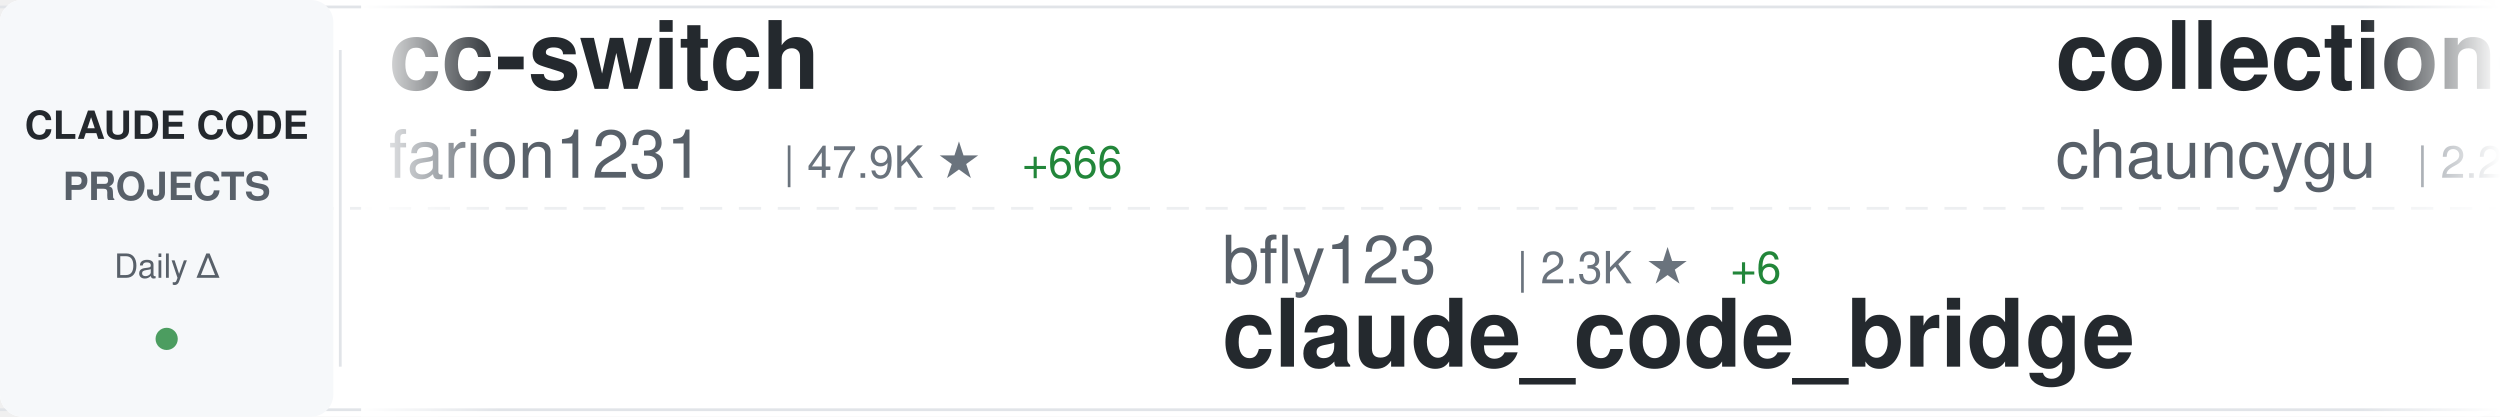
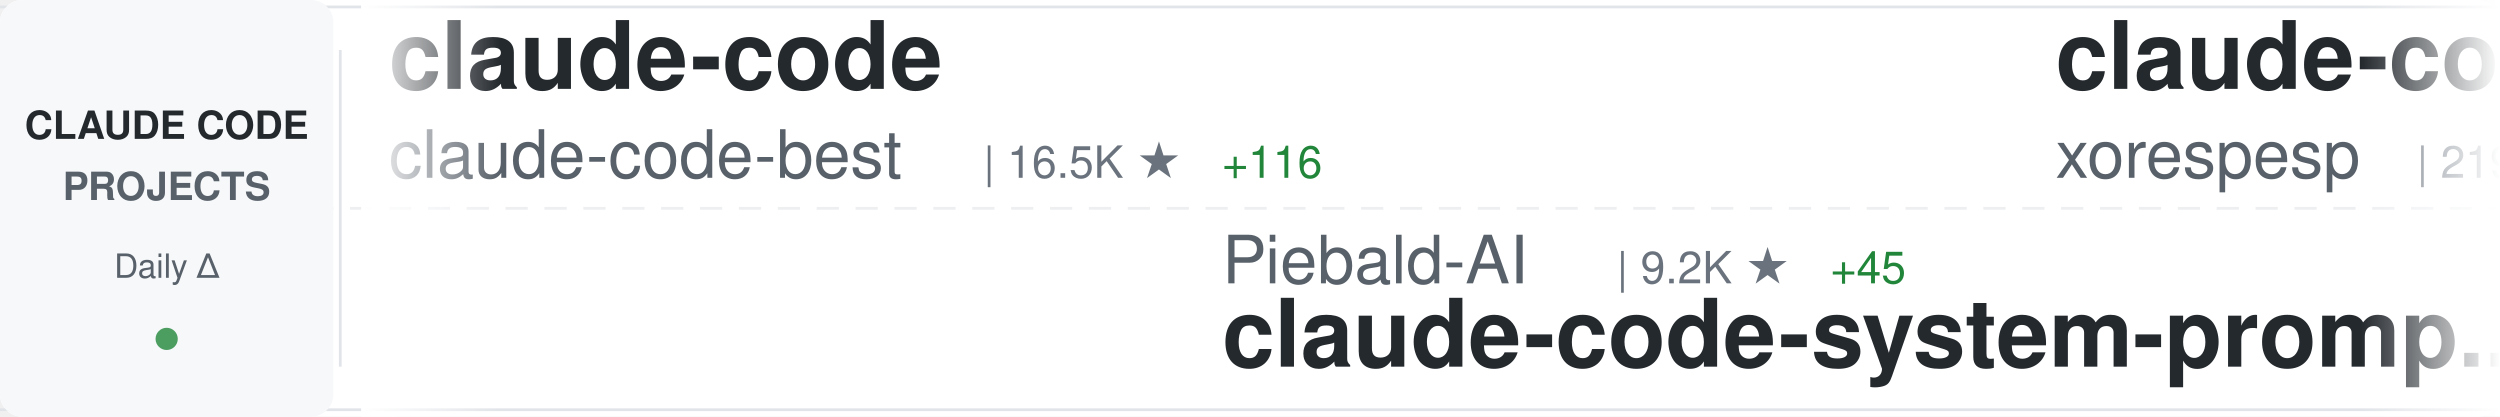
<svg xmlns="http://www.w3.org/2000/svg" width="900" height="150">
  <defs>
    <linearGradient id="awesomeLeftFade" x1="0%" y1="0%" x2="100%" y2="0%">
      <stop offset="0%" style="stop-color:#ffffff;stop-opacity:1" />
      <stop offset="100%" style="stop-color:#ffffff;stop-opacity:0" />
    </linearGradient>
    <linearGradient id="awesomeRightFade" x1="0%" y1="0%" x2="100%" y2="0%">
      <stop offset="0%" style="stop-color:#ffffff;stop-opacity:0" />
      <stop offset="100%" style="stop-color:#ffffff;stop-opacity:1" />
    </linearGradient>
  </defs>
  <rect width="900" height="150" fill="#ffffff" rx="8" />
  <rect x="0" y="2" width="900" height="1" fill="#e1e4e8" />
  <rect x="0" y="147" width="900" height="1" fill="#e1e4e8" />
  <line x1="0" y1="75" x2="900" y2="75" stroke="#e1e4e8" stroke-width="1" stroke-dasharray="8 6" opacity="0.6" />
  <rect x="0" y="0" width="120" height="150" fill="#f6f8fa" rx="8" />
  <text x="60" y="50" font-family="-apple-system, BlinkMacSystemFont, 'Segoe UI', Helvetica, Arial, sans-serif" font-size="14" font-weight="600" fill="#24292e" text-anchor="middle">CLAUDE CODE</text>
  <text x="60" y="72" font-family="-apple-system, BlinkMacSystemFont, 'Segoe UI', Helvetica, Arial, sans-serif" font-size="14" font-weight="600" fill="#586069" text-anchor="middle">PROJECTS</text>
  <text x="60" y="100" font-family="-apple-system, BlinkMacSystemFont, 'Segoe UI', Helvetica, Arial, sans-serif" font-size="12" font-weight="500" fill="#586069" text-anchor="middle">Daily Δ</text>
  <circle cx="60" cy="122" r="4" fill="#22863a" opacity="0.8" />
  <rect x="122" y="18" width="1" height="114" fill="#e1e4e8" />
  <clipPath id="awesomeTickerClip">
    <rect x="130" y="0" width="770" height="150" />
  </clipPath>
  <g clip-path="url(#awesomeTickerClip)">
    <g id="awesomeTickerItems">
      <animateTransform attributeName="transform" attributeType="XML" type="translate" from="0 0" to="-3000 0" dur="54s" repeatCount="indefinite" />
      <g transform="translate(0, 0)">
-         <text x="140" y="32" font-family="-apple-system, BlinkMacSystemFont, 'Segoe UI', Helvetica, Arial, sans-serif" font-size="34" font-weight="600" fill="#24292e">cc-switch</text>
-         <text x="140" y="64" font-family="-apple-system, BlinkMacSystemFont, 'Segoe UI', Helvetica, Arial, sans-serif" font-size="24" font-weight="400" fill="#586069">farion1231</text>
-         <text x="282" y="64" font-family="-apple-system, BlinkMacSystemFont, 'Segoe UI', Helvetica, Arial, sans-serif" font-size="16" font-weight="500" fill="#6a737d">| 47.9K ★</text>
-         <text x="368" y="64" font-family="-apple-system, BlinkMacSystemFont, 'Segoe UI', Helvetica, Arial, sans-serif" font-size="16" font-weight="500" fill="#22863a"> +666</text>
+         <text x="140" y="32" font-family="-apple-system, BlinkMacSystemFont, 'Segoe UI', Helvetica, Arial, sans-serif" font-size="34" font-weight="600" fill="#24292e">claude-code</text>
+         <text x="140" y="64" font-family="-apple-system, BlinkMacSystemFont, 'Segoe UI', Helvetica, Arial, sans-serif" font-size="24" font-weight="400" fill="#586069">claude-code-best</text>
+         <text x="354" y="64" font-family="-apple-system, BlinkMacSystemFont, 'Segoe UI', Helvetica, Arial, sans-serif" font-size="16" font-weight="500" fill="#6a737d">| 16.5K ★</text>
+         <text x="440" y="64" font-family="-apple-system, BlinkMacSystemFont, 'Segoe UI', Helvetica, Arial, sans-serif" font-size="16" font-weight="500" fill="#22863a"> +116</text>
      </g>
      <g transform="translate(300, 0)">
-         <text x="140" y="102" font-family="-apple-system, BlinkMacSystemFont, 'Segoe UI', Helvetica, Arial, sans-serif" font-size="24" font-weight="400" fill="#586069">bfly123</text>
-         <text x="246" y="102" font-family="-apple-system, BlinkMacSystemFont, 'Segoe UI', Helvetica, Arial, sans-serif" font-size="16" font-weight="500" fill="#6a737d">| 2.3K ★</text>
-         <text x="323" y="102" font-family="-apple-system, BlinkMacSystemFont, 'Segoe UI', Helvetica, Arial, sans-serif" font-size="16" font-weight="500" fill="#22863a"> +6</text>
-         <text x="140" y="132" font-family="-apple-system, BlinkMacSystemFont, 'Segoe UI', Helvetica, Arial, sans-serif" font-size="34" font-weight="600" fill="#24292e">claude_code_bridge</text>
+         <text x="140" y="102" font-family="-apple-system, BlinkMacSystemFont, 'Segoe UI', Helvetica, Arial, sans-serif" font-size="24" font-weight="400" fill="#586069">Piebald-AI</text>
+         <text x="282" y="102" font-family="-apple-system, BlinkMacSystemFont, 'Segoe UI', Helvetica, Arial, sans-serif" font-size="16" font-weight="500" fill="#6a737d">| 9.2K ★</text>
+         <text x="359" y="102" font-family="-apple-system, BlinkMacSystemFont, 'Segoe UI', Helvetica, Arial, sans-serif" font-size="16" font-weight="500" fill="#22863a"> +45</text>
+         <text x="140" y="132" font-family="-apple-system, BlinkMacSystemFont, 'Segoe UI', Helvetica, Arial, sans-serif" font-size="34" font-weight="600" fill="#24292e">claude-code-system-promp...</text>
      </g>
      <g transform="translate(600, 0)">
-         <text x="140" y="32" font-family="-apple-system, BlinkMacSystemFont, 'Segoe UI', Helvetica, Arial, sans-serif" font-size="34" font-weight="600" fill="#24292e">collection-claude-code-s...</text>
-         <text x="140" y="64" font-family="-apple-system, BlinkMacSystemFont, 'Segoe UI', Helvetica, Arial, sans-serif" font-size="24" font-weight="400" fill="#586069">chauncygu</text>
-         <text x="270" y="64" font-family="-apple-system, BlinkMacSystemFont, 'Segoe UI', Helvetica, Arial, sans-serif" font-size="16" font-weight="500" fill="#6a737d">| 2.2K ★</text>
-         <text x="347" y="64" font-family="-apple-system, BlinkMacSystemFont, 'Segoe UI', Helvetica, Arial, sans-serif" font-size="16" font-weight="500" fill="#22863a"> +16</text>
+         <text x="140" y="32" font-family="-apple-system, BlinkMacSystemFont, 'Segoe UI', Helvetica, Arial, sans-serif" font-size="34" font-weight="600" fill="#24292e">claude-code</text>
+         <text x="140" y="64" font-family="-apple-system, BlinkMacSystemFont, 'Segoe UI', Helvetica, Arial, sans-serif" font-size="24" font-weight="400" fill="#586069">xorespesp</text>
+         <text x="270" y="64" font-family="-apple-system, BlinkMacSystemFont, 'Segoe UI', Helvetica, Arial, sans-serif" font-size="16" font-weight="500" fill="#6a737d">| 219 ★</text>
      </g>
      <g transform="translate(900, 0)">
+         <text x="140" y="102" font-family="-apple-system, BlinkMacSystemFont, 'Segoe UI', Helvetica, Arial, sans-serif" font-size="24" font-weight="400" fill="#586069">alejandrobalderas</text>
+         <text x="366" y="102" font-family="-apple-system, BlinkMacSystemFont, 'Segoe UI', Helvetica, Arial, sans-serif" font-size="16" font-weight="500" fill="#6a737d">| 1.7K ★</text>
+         <text x="443" y="102" font-family="-apple-system, BlinkMacSystemFont, 'Segoe UI', Helvetica, Arial, sans-serif" font-size="16" font-weight="500" fill="#22863a"> +20</text>
+         <text x="140" y="132" font-family="-apple-system, BlinkMacSystemFont, 'Segoe UI', Helvetica, Arial, sans-serif" font-size="34" font-weight="600" fill="#24292e">claude-code-from-source</text>
+       </g>
+       <g transform="translate(1200, 0)">
+         <text x="140" y="32" font-family="-apple-system, BlinkMacSystemFont, 'Segoe UI', Helvetica, Arial, sans-serif" font-size="34" font-weight="600" fill="#24292e">Open-ClaudeCode</text>
+         <text x="140" y="64" font-family="-apple-system, BlinkMacSystemFont, 'Segoe UI', Helvetica, Arial, sans-serif" font-size="24" font-weight="400" fill="#586069">LING71671</text>
+         <text x="270" y="64" font-family="-apple-system, BlinkMacSystemFont, 'Segoe UI', Helvetica, Arial, sans-serif" font-size="16" font-weight="500" fill="#6a737d">| 765 ★</text>
+         <text x="338" y="64" font-family="-apple-system, BlinkMacSystemFont, 'Segoe UI', Helvetica, Arial, sans-serif" font-size="16" font-weight="500" fill="#22863a"> +4</text>
+       </g>
+       <g transform="translate(1500, 0)">
+         <text x="140" y="102" font-family="-apple-system, BlinkMacSystemFont, 'Segoe UI', Helvetica, Arial, sans-serif" font-size="24" font-weight="400" fill="#586069">farion1231</text>
+         <text x="282" y="102" font-family="-apple-system, BlinkMacSystemFont, 'Segoe UI', Helvetica, Arial, sans-serif" font-size="16" font-weight="500" fill="#6a737d">| 48.1K ★</text>
+         <text x="368" y="102" font-family="-apple-system, BlinkMacSystemFont, 'Segoe UI', Helvetica, Arial, sans-serif" font-size="16" font-weight="500" fill="#22863a"> +657</text>
+         <text x="140" y="132" font-family="-apple-system, BlinkMacSystemFont, 'Segoe UI', Helvetica, Arial, sans-serif" font-size="34" font-weight="600" fill="#24292e">cc-switch</text>
+       </g>
+       <g transform="translate(1800, 0)">
+         <text x="140" y="32" font-family="-apple-system, BlinkMacSystemFont, 'Segoe UI', Helvetica, Arial, sans-serif" font-size="34" font-weight="600" fill="#24292e">sc-claude-code-files</text>
+         <text x="140" y="64" font-family="-apple-system, BlinkMacSystemFont, 'Segoe UI', Helvetica, Arial, sans-serif" font-size="24" font-weight="400" fill="#586069">https-deeplearning-ai</text>
+         <text x="414" y="64" font-family="-apple-system, BlinkMacSystemFont, 'Segoe UI', Helvetica, Arial, sans-serif" font-size="16" font-weight="500" fill="#6a737d">| 490 ★</text>
+       </g>
+       <g transform="translate(2100, 0)">
        <text x="140" y="102" font-family="-apple-system, BlinkMacSystemFont, 'Segoe UI', Helvetica, Arial, sans-serif" font-size="24" font-weight="400" fill="#586069">anthropics</text>
-         <text x="282" y="102" font-family="-apple-system, BlinkMacSystemFont, 'Segoe UI', Helvetica, Arial, sans-serif" font-size="16" font-weight="500" fill="#6a737d">| 121.1K ★</text>
-         <text x="377" y="102" font-family="-apple-system, BlinkMacSystemFont, 'Segoe UI', Helvetica, Arial, sans-serif" font-size="16" font-weight="500" fill="#22863a"> +594</text>
+         <text x="282" y="102" font-family="-apple-system, BlinkMacSystemFont, 'Segoe UI', Helvetica, Arial, sans-serif" font-size="16" font-weight="500" fill="#6a737d">| 121.3K ★</text>
+         <text x="377" y="102" font-family="-apple-system, BlinkMacSystemFont, 'Segoe UI', Helvetica, Arial, sans-serif" font-size="16" font-weight="500" fill="#22863a"> +622</text>
        <text x="140" y="132" font-family="-apple-system, BlinkMacSystemFont, 'Segoe UI', Helvetica, Arial, sans-serif" font-size="34" font-weight="600" fill="#24292e">skills</text>
      </g>
-       <g transform="translate(1200, 0)">
-         <text x="140" y="32" font-family="-apple-system, BlinkMacSystemFont, 'Segoe UI', Helvetica, Arial, sans-serif" font-size="34" font-weight="600" fill="#24292e">claude-code-source-build</text>
-         <text x="140" y="64" font-family="-apple-system, BlinkMacSystemFont, 'Segoe UI', Helvetica, Arial, sans-serif" font-size="24" font-weight="400" fill="#586069">andrew-kramer-inno</text>
-         <text x="378" y="64" font-family="-apple-system, BlinkMacSystemFont, 'Segoe UI', Helvetica, Arial, sans-serif" font-size="16" font-weight="500" fill="#6a737d">| 575 ★</text>
-         <text x="446" y="64" font-family="-apple-system, BlinkMacSystemFont, 'Segoe UI', Helvetica, Arial, sans-serif" font-size="16" font-weight="500" fill="#22863a"> +1</text>
-       </g>
-       <g transform="translate(1500, 0)">
-         <text x="140" y="102" font-family="-apple-system, BlinkMacSystemFont, 'Segoe UI', Helvetica, Arial, sans-serif" font-size="24" font-weight="400" fill="#586069">Yeachan-Heo</text>
-         <text x="294" y="102" font-family="-apple-system, BlinkMacSystemFont, 'Segoe UI', Helvetica, Arial, sans-serif" font-size="16" font-weight="500" fill="#6a737d">| 30.3K ★</text>
-         <text x="380" y="102" font-family="-apple-system, BlinkMacSystemFont, 'Segoe UI', Helvetica, Arial, sans-serif" font-size="16" font-weight="500" fill="#22863a"> +275</text>
-         <text x="140" y="132" font-family="-apple-system, BlinkMacSystemFont, 'Segoe UI', Helvetica, Arial, sans-serif" font-size="34" font-weight="600" fill="#24292e">oh-my-claudecode</text>
-       </g>
-       <g transform="translate(1800, 0)">
-         <text x="140" y="32" font-family="-apple-system, BlinkMacSystemFont, 'Segoe UI', Helvetica, Arial, sans-serif" font-size="34" font-weight="600" fill="#24292e">claude-code-source-code-...</text>
-         <text x="140" y="64" font-family="-apple-system, BlinkMacSystemFont, 'Segoe UI', Helvetica, Arial, sans-serif" font-size="24" font-weight="400" fill="#586069">ghuntley</text>
-         <text x="258" y="64" font-family="-apple-system, BlinkMacSystemFont, 'Segoe UI', Helvetica, Arial, sans-serif" font-size="16" font-weight="500" fill="#6a737d">| 973 ★</text>
-       </g>
-       <g transform="translate(2100, 0)">
-         <text x="140" y="102" font-family="-apple-system, BlinkMacSystemFont, 'Segoe UI', Helvetica, Arial, sans-serif" font-size="24" font-weight="400" fill="#586069">chiragjoshi12</text>
-         <text x="318" y="102" font-family="-apple-system, BlinkMacSystemFont, 'Segoe UI', Helvetica, Arial, sans-serif" font-size="16" font-weight="500" fill="#6a737d">| 188 ★</text>
-         <text x="140" y="132" font-family="-apple-system, BlinkMacSystemFont, 'Segoe UI', Helvetica, Arial, sans-serif" font-size="34" font-weight="600" fill="#24292e">claude-code</text>
-       </g>
      <g transform="translate(2400, 0)">
-         <text x="140" y="32" font-family="-apple-system, BlinkMacSystemFont, 'Segoe UI', Helvetica, Arial, sans-serif" font-size="34" font-weight="600" fill="#24292e">claude-code-analysis</text>
-         <text x="140" y="64" font-family="-apple-system, BlinkMacSystemFont, 'Segoe UI', Helvetica, Arial, sans-serif" font-size="24" font-weight="400" fill="#586069">liuup</text>
-         <text x="222" y="64" font-family="-apple-system, BlinkMacSystemFont, 'Segoe UI', Helvetica, Arial, sans-serif" font-size="16" font-weight="500" fill="#6a737d">| 1.8K ★</text>
-         <text x="299" y="64" font-family="-apple-system, BlinkMacSystemFont, 'Segoe UI', Helvetica, Arial, sans-serif" font-size="16" font-weight="500" fill="#22863a"> +33</text>
+         <text x="140" y="32" font-family="-apple-system, BlinkMacSystemFont, 'Segoe UI', Helvetica, Arial, sans-serif" font-size="34" font-weight="600" fill="#24292e">claude-code-ultimate-gui...</text>
+         <text x="140" y="64" font-family="-apple-system, BlinkMacSystemFont, 'Segoe UI', Helvetica, Arial, sans-serif" font-size="24" font-weight="400" fill="#586069">FlorianBruniaux</text>
+         <text x="342" y="64" font-family="-apple-system, BlinkMacSystemFont, 'Segoe UI', Helvetica, Arial, sans-serif" font-size="16" font-weight="500" fill="#6a737d">| 3.8K ★</text>
+         <text x="419" y="64" font-family="-apple-system, BlinkMacSystemFont, 'Segoe UI', Helvetica, Arial, sans-serif" font-size="16" font-weight="500" fill="#22863a"> +48</text>
      </g>
      <g transform="translate(2700, 0)">
-         <text x="140" y="102" font-family="-apple-system, BlinkMacSystemFont, 'Segoe UI', Helvetica, Arial, sans-serif" font-size="24" font-weight="400" fill="#586069">huangserva</text>
-         <text x="282" y="102" font-family="-apple-system, BlinkMacSystemFont, 'Segoe UI', Helvetica, Arial, sans-serif" font-size="16" font-weight="500" fill="#6a737d">| 557 ★</text>
-         <text x="350" y="102" font-family="-apple-system, BlinkMacSystemFont, 'Segoe UI', Helvetica, Arial, sans-serif" font-size="16" font-weight="500" fill="#22863a"> +3</text>
-         <text x="140" y="132" font-family="-apple-system, BlinkMacSystemFont, 'Segoe UI', Helvetica, Arial, sans-serif" font-size="34" font-weight="600" fill="#24292e">claude-code-cli</text>
+         <text x="140" y="102" font-family="-apple-system, BlinkMacSystemFont, 'Segoe UI', Helvetica, Arial, sans-serif" font-size="24" font-weight="400" fill="#586069">snarktank</text>
+         <text x="270" y="102" font-family="-apple-system, BlinkMacSystemFont, 'Segoe UI', Helvetica, Arial, sans-serif" font-size="16" font-weight="500" fill="#6a737d">| 17.5K ★</text>
+         <text x="356" y="102" font-family="-apple-system, BlinkMacSystemFont, 'Segoe UI', Helvetica, Arial, sans-serif" font-size="16" font-weight="500" fill="#22863a"> +104</text>
+         <text x="140" y="132" font-family="-apple-system, BlinkMacSystemFont, 'Segoe UI', Helvetica, Arial, sans-serif" font-size="34" font-weight="600" fill="#24292e">ralph</text>
      </g>
      <g transform="translate(3000, 0)">
-         <text x="140" y="32" font-family="-apple-system, BlinkMacSystemFont, 'Segoe UI', Helvetica, Arial, sans-serif" font-size="34" font-weight="600" fill="#24292e">cc-switch</text>
-         <text x="140" y="64" font-family="-apple-system, BlinkMacSystemFont, 'Segoe UI', Helvetica, Arial, sans-serif" font-size="24" font-weight="400" fill="#586069">farion1231</text>
-         <text x="282" y="64" font-family="-apple-system, BlinkMacSystemFont, 'Segoe UI', Helvetica, Arial, sans-serif" font-size="16" font-weight="500" fill="#6a737d">| 47.9K ★</text>
-         <text x="368" y="64" font-family="-apple-system, BlinkMacSystemFont, 'Segoe UI', Helvetica, Arial, sans-serif" font-size="16" font-weight="500" fill="#22863a"> +666</text>
+         <text x="140" y="32" font-family="-apple-system, BlinkMacSystemFont, 'Segoe UI', Helvetica, Arial, sans-serif" font-size="34" font-weight="600" fill="#24292e">claude-code</text>
+         <text x="140" y="64" font-family="-apple-system, BlinkMacSystemFont, 'Segoe UI', Helvetica, Arial, sans-serif" font-size="24" font-weight="400" fill="#586069">claude-code-best</text>
+         <text x="354" y="64" font-family="-apple-system, BlinkMacSystemFont, 'Segoe UI', Helvetica, Arial, sans-serif" font-size="16" font-weight="500" fill="#6a737d">| 16.5K ★</text>
+         <text x="440" y="64" font-family="-apple-system, BlinkMacSystemFont, 'Segoe UI', Helvetica, Arial, sans-serif" font-size="16" font-weight="500" fill="#22863a"> +116</text>
      </g>
      <g transform="translate(3300, 0)">
-         <text x="140" y="102" font-family="-apple-system, BlinkMacSystemFont, 'Segoe UI', Helvetica, Arial, sans-serif" font-size="24" font-weight="400" fill="#586069">bfly123</text>
-         <text x="246" y="102" font-family="-apple-system, BlinkMacSystemFont, 'Segoe UI', Helvetica, Arial, sans-serif" font-size="16" font-weight="500" fill="#6a737d">| 2.3K ★</text>
-         <text x="323" y="102" font-family="-apple-system, BlinkMacSystemFont, 'Segoe UI', Helvetica, Arial, sans-serif" font-size="16" font-weight="500" fill="#22863a"> +6</text>
-         <text x="140" y="132" font-family="-apple-system, BlinkMacSystemFont, 'Segoe UI', Helvetica, Arial, sans-serif" font-size="34" font-weight="600" fill="#24292e">claude_code_bridge</text>
+         <text x="140" y="102" font-family="-apple-system, BlinkMacSystemFont, 'Segoe UI', Helvetica, Arial, sans-serif" font-size="24" font-weight="400" fill="#586069">Piebald-AI</text>
+         <text x="282" y="102" font-family="-apple-system, BlinkMacSystemFont, 'Segoe UI', Helvetica, Arial, sans-serif" font-size="16" font-weight="500" fill="#6a737d">| 9.2K ★</text>
+         <text x="359" y="102" font-family="-apple-system, BlinkMacSystemFont, 'Segoe UI', Helvetica, Arial, sans-serif" font-size="16" font-weight="500" fill="#22863a"> +45</text>
+         <text x="140" y="132" font-family="-apple-system, BlinkMacSystemFont, 'Segoe UI', Helvetica, Arial, sans-serif" font-size="34" font-weight="600" fill="#24292e">claude-code-system-promp...</text>
      </g>
      <g transform="translate(3600, 0)">
-         <text x="140" y="32" font-family="-apple-system, BlinkMacSystemFont, 'Segoe UI', Helvetica, Arial, sans-serif" font-size="34" font-weight="600" fill="#24292e">collection-claude-code-s...</text>
-         <text x="140" y="64" font-family="-apple-system, BlinkMacSystemFont, 'Segoe UI', Helvetica, Arial, sans-serif" font-size="24" font-weight="400" fill="#586069">chauncygu</text>
-         <text x="270" y="64" font-family="-apple-system, BlinkMacSystemFont, 'Segoe UI', Helvetica, Arial, sans-serif" font-size="16" font-weight="500" fill="#6a737d">| 2.2K ★</text>
-         <text x="347" y="64" font-family="-apple-system, BlinkMacSystemFont, 'Segoe UI', Helvetica, Arial, sans-serif" font-size="16" font-weight="500" fill="#22863a"> +16</text>
+         <text x="140" y="32" font-family="-apple-system, BlinkMacSystemFont, 'Segoe UI', Helvetica, Arial, sans-serif" font-size="34" font-weight="600" fill="#24292e">claude-code</text>
+         <text x="140" y="64" font-family="-apple-system, BlinkMacSystemFont, 'Segoe UI', Helvetica, Arial, sans-serif" font-size="24" font-weight="400" fill="#586069">xorespesp</text>
+         <text x="270" y="64" font-family="-apple-system, BlinkMacSystemFont, 'Segoe UI', Helvetica, Arial, sans-serif" font-size="16" font-weight="500" fill="#6a737d">| 219 ★</text>
      </g>
      <g transform="translate(3900, 0)">
-         <text x="140" y="102" font-family="-apple-system, BlinkMacSystemFont, 'Segoe UI', Helvetica, Arial, sans-serif" font-size="24" font-weight="400" fill="#586069">anthropics</text>
-         <text x="282" y="102" font-family="-apple-system, BlinkMacSystemFont, 'Segoe UI', Helvetica, Arial, sans-serif" font-size="16" font-weight="500" fill="#6a737d">| 121.1K ★</text>
-         <text x="377" y="102" font-family="-apple-system, BlinkMacSystemFont, 'Segoe UI', Helvetica, Arial, sans-serif" font-size="16" font-weight="500" fill="#22863a"> +594</text>
-         <text x="140" y="132" font-family="-apple-system, BlinkMacSystemFont, 'Segoe UI', Helvetica, Arial, sans-serif" font-size="34" font-weight="600" fill="#24292e">skills</text>
+         <text x="140" y="102" font-family="-apple-system, BlinkMacSystemFont, 'Segoe UI', Helvetica, Arial, sans-serif" font-size="24" font-weight="400" fill="#586069">alejandrobalderas</text>
+         <text x="366" y="102" font-family="-apple-system, BlinkMacSystemFont, 'Segoe UI', Helvetica, Arial, sans-serif" font-size="16" font-weight="500" fill="#6a737d">| 1.7K ★</text>
+         <text x="443" y="102" font-family="-apple-system, BlinkMacSystemFont, 'Segoe UI', Helvetica, Arial, sans-serif" font-size="16" font-weight="500" fill="#22863a"> +20</text>
+         <text x="140" y="132" font-family="-apple-system, BlinkMacSystemFont, 'Segoe UI', Helvetica, Arial, sans-serif" font-size="34" font-weight="600" fill="#24292e">claude-code-from-source</text>
      </g>
    </g>
  </g>
  <rect x="130" y="0" width="50" height="150" fill="url(#awesomeLeftFade)" />
  <rect x="850" y="0" width="50" height="150" fill="url(#awesomeRightFade)" />
</svg>
